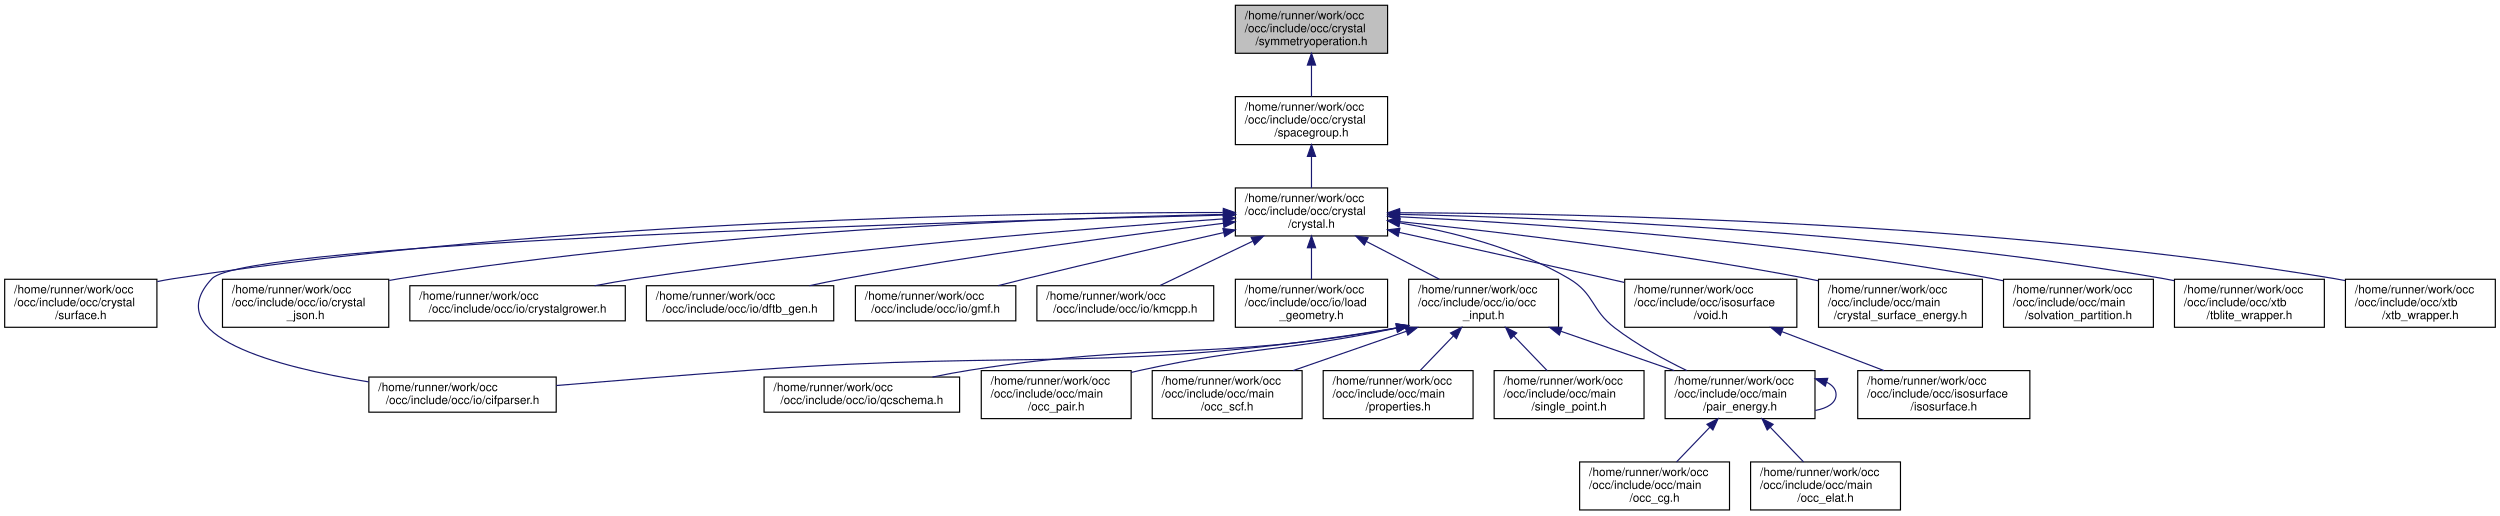
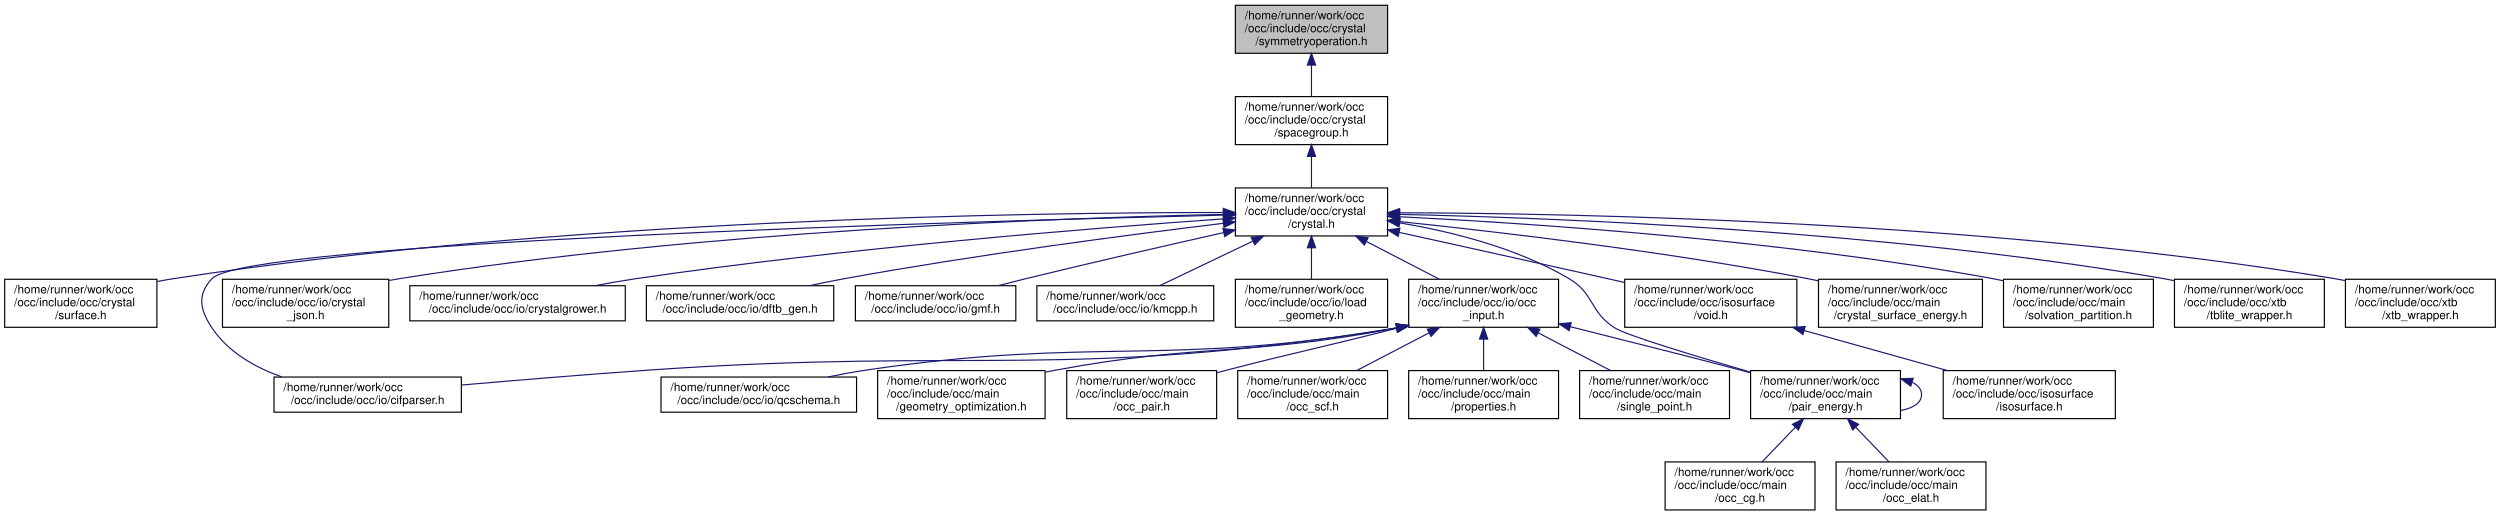
<svg xmlns="http://www.w3.org/2000/svg" xmlns:xlink="http://www.w3.org/1999/xlink" width="2135pt" height="440pt" viewBox="0.00 0.00 2135.00 440.00">
  <g id="graph0" class="graph" transform="scale(1 1) rotate(0) translate(4 436)">
    <g id="node1" class="node">
      <g id="a_node1">
        <a xlink:title=" ">
          <polygon fill="#bfbfbf" stroke="black" points="1051,-390.5 1051,-431.5 1181,-431.5 1181,-390.5 1051,-390.5" />
          <text text-anchor="start" x="1059" y="-419.5" font-family="Helvetica,sans-Serif" font-size="10.00">/home/runner/work/occ</text>
          <text text-anchor="start" x="1059" y="-408.5" font-family="Helvetica,sans-Serif" font-size="10.00">/occ/include/occ/crystal</text>
          <text text-anchor="middle" x="1116" y="-397.5" font-family="Helvetica,sans-Serif" font-size="10.00">/symmetryoperation.h</text>
        </a>
      </g>
    </g>
    <g id="node2" class="node">
      <g id="a_node2">
        <a xlink:href="spacegroup_8h.html" target="_top" xlink:title=" ">
          <polygon fill="none" stroke="black" points="1051,-312.5 1051,-353.5 1181,-353.5 1181,-312.5 1051,-312.5" />
          <text text-anchor="start" x="1059" y="-341.5" font-family="Helvetica,sans-Serif" font-size="10.00">/home/runner/work/occ</text>
          <text text-anchor="start" x="1059" y="-330.5" font-family="Helvetica,sans-Serif" font-size="10.00">/occ/include/occ/crystal</text>
          <text text-anchor="middle" x="1116" y="-319.5" font-family="Helvetica,sans-Serif" font-size="10.00">/spacegroup.h</text>
        </a>
      </g>
    </g>
    <g id="edge1" class="edge">
      <path fill="none" stroke="midnightblue" d="M1116,-380.3C1116,-371.3 1116,-361.65 1116,-353.51" />
      <polygon fill="midnightblue" stroke="midnightblue" points="1112.5,-380.43 1116,-390.43 1119.5,-380.43 1112.5,-380.43" />
    </g>
    <g id="node3" class="node">
      <g id="a_node3">
        <a xlink:href="crystal_8h.html" target="_top" xlink:title=" ">
          <polygon fill="none" stroke="black" points="1051,-234.5 1051,-275.5 1181,-275.5 1181,-234.5 1051,-234.5" />
          <text text-anchor="start" x="1059" y="-263.5" font-family="Helvetica,sans-Serif" font-size="10.00">/home/runner/work/occ</text>
          <text text-anchor="start" x="1059" y="-252.5" font-family="Helvetica,sans-Serif" font-size="10.00">/occ/include/occ/crystal</text>
          <text text-anchor="middle" x="1116" y="-241.5" font-family="Helvetica,sans-Serif" font-size="10.00">/crystal.h</text>
        </a>
      </g>
    </g>
    <g id="edge2" class="edge">
      <path fill="none" stroke="midnightblue" d="M1116,-302.3C1116,-293.3 1116,-283.65 1116,-275.51" />
      <polygon fill="midnightblue" stroke="midnightblue" points="1112.5,-302.43 1116,-312.43 1119.5,-302.43 1112.5,-302.43" />
    </g>
    <g id="node4" class="node">
      <g id="a_node4">
        <a xlink:href="crystal_2surface_8h.html" target="_top" xlink:title=" ">
          <polygon fill="none" stroke="black" points="0,-156.5 0,-197.5 130,-197.5 130,-156.5 0,-156.5" />
          <text text-anchor="start" x="8" y="-185.5" font-family="Helvetica,sans-Serif" font-size="10.00">/home/runner/work/occ</text>
          <text text-anchor="start" x="8" y="-174.5" font-family="Helvetica,sans-Serif" font-size="10.00">/occ/include/occ/crystal</text>
          <text text-anchor="middle" x="65" y="-163.5" font-family="Helvetica,sans-Serif" font-size="10.00">/surface.h</text>
        </a>
      </g>
    </g>
    <g id="edge3" class="edge">
      <path fill="none" stroke="midnightblue" d="M1040.24,-254.52C875.95,-254.58 475.03,-248.96 144,-198 139.53,-197.31 134.94,-196.48 130.33,-195.56" />
      <polygon fill="midnightblue" stroke="midnightblue" points="1040.72,-258.02 1050.71,-254.51 1040.71,-251.02 1040.72,-258.02" />
    </g>
    <g id="node5" class="node">
      <g id="a_node5">
        <a xlink:href="cifparser_8h.html" target="_top" xlink:title=" ">
-           <polygon fill="none" stroke="black" points="311,-84 311,-114 471,-114 471,-84 311,-84" />
-           <text text-anchor="start" x="319" y="-102" font-family="Helvetica,sans-Serif" font-size="10.00">/home/runner/work/occ</text>
-           <text text-anchor="middle" x="391" y="-91" font-family="Helvetica,sans-Serif" font-size="10.00">/occ/include/occ/io/cifparser.h</text>
+           <polygon fill="none" stroke="black" points="230,-84 230,-114 390,-114 390,-84 230,-84" />
+           <text text-anchor="start" x="238" y="-102" font-family="Helvetica,sans-Serif" font-size="10.00">/home/runner/work/occ</text>
+           <text text-anchor="middle" x="310" y="-91" font-family="Helvetica,sans-Serif" font-size="10.00">/occ/include/occ/io/cifparser.h</text>
        </a>
      </g>
    </g>
    <g id="edge4" class="edge">
-       <path fill="none" stroke="midnightblue" d="M1040.83,-252.3C823.27,-247.01 206.49,-229.3 177,-198 130.9,-149.07 232.41,-122.56 310.86,-109.86" />
+       <path fill="none" stroke="midnightblue" d="M1040.83,-252.3C823.27,-247.01 206.49,-229.3 177,-198 164.2,-184.41 166.67,-171.55 177,-156 190.72,-135.34 213.72,-122.28 236.77,-114.04" />
      <polygon fill="midnightblue" stroke="midnightblue" points="1040.81,-255.8 1050.89,-252.54 1040.98,-248.8 1040.81,-255.8" />
    </g>
    <g id="node6" class="node">
      <g id="a_node6">
        <a xlink:href="crystal__json_8h.html" target="_top" xlink:title=" ">
          <polygon fill="none" stroke="black" points="186,-156.5 186,-197.5 328,-197.5 328,-156.5 186,-156.5" />
          <text text-anchor="start" x="194" y="-185.5" font-family="Helvetica,sans-Serif" font-size="10.00">/home/runner/work/occ</text>
          <text text-anchor="start" x="194" y="-174.5" font-family="Helvetica,sans-Serif" font-size="10.00">/occ/include/occ/io/crystal</text>
          <text text-anchor="middle" x="257" y="-163.5" font-family="Helvetica,sans-Serif" font-size="10.00">_json.h</text>
        </a>
      </g>
    </g>
    <g id="edge5" class="edge">
      <path fill="none" stroke="midnightblue" d="M1040.77,-252.91C901.2,-249.94 593.03,-238.89 337,-198 334.17,-197.55 331.3,-197.05 328.4,-196.5" />
      <polygon fill="midnightblue" stroke="midnightblue" points="1040.86,-256.41 1050.93,-253.12 1041.01,-249.42 1040.86,-256.41" />
    </g>
    <g id="node7" class="node">
      <g id="a_node7">
        <a xlink:href="crystalgrower_8h.html" target="_top" xlink:title=" ">
          <polygon fill="none" stroke="black" points="346,-162 346,-192 530,-192 530,-162 346,-162" />
          <text text-anchor="start" x="354" y="-180" font-family="Helvetica,sans-Serif" font-size="10.00">/home/runner/work/occ</text>
          <text text-anchor="middle" x="438" y="-169" font-family="Helvetica,sans-Serif" font-size="10.00">/occ/include/occ/io/crystalgrower.h</text>
        </a>
      </g>
    </g>
    <g id="edge6" class="edge">
      <path fill="none" stroke="midnightblue" d="M1040.81,-249.08C930.4,-241.33 718.11,-224.36 539,-198 527.59,-196.32 515.52,-194.22 503.85,-192.01" />
      <polygon fill="midnightblue" stroke="midnightblue" points="1040.63,-252.58 1050.85,-249.78 1041.11,-245.6 1040.63,-252.58" />
    </g>
    <g id="node8" class="node">
      <g id="a_node8">
        <a xlink:href="dftb__gen_8h.html" target="_top" xlink:title=" ">
          <polygon fill="none" stroke="black" points="548,-162 548,-192 708,-192 708,-162 548,-162" />
          <text text-anchor="start" x="556" y="-180" font-family="Helvetica,sans-Serif" font-size="10.00">/home/runner/work/occ</text>
          <text text-anchor="middle" x="628" y="-169" font-family="Helvetica,sans-Serif" font-size="10.00">/occ/include/occ/io/dftb_gen.h</text>
        </a>
      </g>
    </g>
    <g id="edge7" class="edge">
      <path fill="none" stroke="midnightblue" d="M1040.74,-245.3C960.3,-235.56 829.19,-218.44 717,-198 707.34,-196.24 697.14,-194.16 687.23,-192.02" />
      <polygon fill="midnightblue" stroke="midnightblue" points="1040.43,-248.78 1050.78,-246.5 1041.27,-241.83 1040.43,-248.78" />
    </g>
    <g id="node9" class="node">
      <g id="a_node9">
        <a xlink:href="gmf_8h.html" target="_top" xlink:title=" ">
          <polygon fill="none" stroke="black" points="726.5,-162 726.5,-192 863.5,-192 863.5,-162 726.5,-162" />
          <text text-anchor="start" x="734.5" y="-180" font-family="Helvetica,sans-Serif" font-size="10.00">/home/runner/work/occ</text>
          <text text-anchor="middle" x="795" y="-169" font-family="Helvetica,sans-Serif" font-size="10.00">/occ/include/occ/io/gmf.h</text>
        </a>
      </g>
    </g>
    <g id="edge8" class="edge">
      <path fill="none" stroke="midnightblue" d="M1041.14,-237.4C992.79,-226.53 928.58,-211.84 872,-198 864.35,-196.13 856.29,-194.1 848.39,-192.08" />
      <polygon fill="midnightblue" stroke="midnightblue" points="1040.37,-240.81 1050.89,-239.59 1041.9,-233.98 1040.37,-240.81" />
    </g>
    <g id="node10" class="node">
      <g id="a_node10">
        <a xlink:href="kmcpp_8h.html" target="_top" xlink:title=" ">
          <polygon fill="none" stroke="black" points="881.5,-162 881.5,-192 1032.5,-192 1032.5,-162 881.5,-162" />
          <text text-anchor="start" x="889.5" y="-180" font-family="Helvetica,sans-Serif" font-size="10.00">/home/runner/work/occ</text>
          <text text-anchor="middle" x="957" y="-169" font-family="Helvetica,sans-Serif" font-size="10.00">/occ/include/occ/io/kmcpp.h</text>
        </a>
      </g>
    </g>
    <g id="edge9" class="edge">
      <path fill="none" stroke="midnightblue" d="M1065.73,-229.97C1039.75,-217.55 1008.94,-202.83 986.76,-192.23" />
      <polygon fill="midnightblue" stroke="midnightblue" points="1064.52,-233.27 1075.05,-234.43 1067.54,-226.96 1064.52,-233.27" />
    </g>
    <g id="node11" class="node">
      <g id="a_node11">
        <a xlink:href="load__geometry_8h.html" target="_top" xlink:title=" ">
          <polygon fill="none" stroke="black" points="1051,-156.5 1051,-197.5 1181,-197.5 1181,-156.5 1051,-156.5" />
          <text text-anchor="start" x="1059" y="-185.5" font-family="Helvetica,sans-Serif" font-size="10.00">/home/runner/work/occ</text>
          <text text-anchor="start" x="1059" y="-174.5" font-family="Helvetica,sans-Serif" font-size="10.00">/occ/include/occ/io/load</text>
          <text text-anchor="middle" x="1116" y="-163.5" font-family="Helvetica,sans-Serif" font-size="10.00">_geometry.h</text>
        </a>
      </g>
    </g>
    <g id="edge10" class="edge">
      <path fill="none" stroke="midnightblue" d="M1116,-224.3C1116,-215.3 1116,-205.65 1116,-197.51" />
      <polygon fill="midnightblue" stroke="midnightblue" points="1112.5,-224.43 1116,-234.43 1119.5,-224.43 1112.5,-224.43" />
    </g>
    <g id="node12" class="node">
      <g id="a_node12">
        <a xlink:href="occ__input_8h.html" target="_top" xlink:title=" ">
          <polygon fill="none" stroke="black" points="1199,-156.5 1199,-197.5 1327,-197.5 1327,-156.5 1199,-156.5" />
          <text text-anchor="start" x="1207" y="-185.5" font-family="Helvetica,sans-Serif" font-size="10.00">/home/runner/work/occ</text>
          <text text-anchor="start" x="1207" y="-174.5" font-family="Helvetica,sans-Serif" font-size="10.00">/occ/include/occ/io/occ</text>
          <text text-anchor="middle" x="1263" y="-163.5" font-family="Helvetica,sans-Serif" font-size="10.00">_input.h</text>
        </a>
      </g>
    </g>
    <g id="edge11" class="edge">
      <path fill="none" stroke="midnightblue" d="M1162.87,-229.77C1183.02,-219.35 1206.26,-207.34 1225.27,-197.51" />
      <polygon fill="midnightblue" stroke="midnightblue" points="1161.13,-226.73 1153.86,-234.43 1164.35,-232.94 1161.13,-226.73" />
    </g>
-     <g id="node16" class="node">
-       <g id="a_node16">
+     <g id="node17" class="node">
+       <g id="a_node17">
        <a xlink:href="pair__energy_8h.html" target="_top" xlink:title=" ">
-           <polygon fill="none" stroke="black" points="1418,-78.5 1418,-119.5 1546,-119.5 1546,-78.5 1418,-78.5" />
-           <text text-anchor="start" x="1426" y="-107.5" font-family="Helvetica,sans-Serif" font-size="10.00">/home/runner/work/occ</text>
-           <text text-anchor="start" x="1426" y="-96.5" font-family="Helvetica,sans-Serif" font-size="10.00">/occ/include/occ/main</text>
-           <text text-anchor="middle" x="1482" y="-85.5" font-family="Helvetica,sans-Serif" font-size="10.00">/pair_energy.h</text>
-         </a>
-       </g>
-     </g>
-     <g id="edge25" class="edge">
-       <path fill="none" stroke="midnightblue" d="M1191.24,-245.69C1235.77,-238.22 1291.89,-224.19 1336,-198 1357.9,-184.99 1354.76,-171.46 1375,-156 1393.74,-141.68 1416.68,-129.13 1436.5,-119.56" />
+           <polygon fill="none" stroke="black" points="1491,-78.5 1491,-119.5 1619,-119.5 1619,-78.5 1491,-78.5" />
+           <text text-anchor="start" x="1499" y="-107.5" font-family="Helvetica,sans-Serif" font-size="10.00">/home/runner/work/occ</text>
+           <text text-anchor="start" x="1499" y="-96.5" font-family="Helvetica,sans-Serif" font-size="10.00">/occ/include/occ/main</text>
+           <text text-anchor="middle" x="1555" y="-85.5" font-family="Helvetica,sans-Serif" font-size="10.00">/pair_energy.h</text>
+         </a>
+       </g>
+     </g>
+     <g id="edge26" class="edge">
+       <path fill="none" stroke="midnightblue" d="M1191.24,-245.69C1235.77,-238.22 1291.89,-224.19 1336,-198 1357.9,-184.99 1353.44,-169.57 1375,-156 1385.21,-149.57 1443.41,-131.96 1490.91,-118.19" />
      <polygon fill="midnightblue" stroke="midnightblue" points="1190.67,-242.24 1181.35,-247.28 1191.78,-249.15 1190.67,-242.24" />
    </g>
-     <g id="node21" class="node">
-       <g id="a_node21">
+     <g id="node22" class="node">
+       <g id="a_node22">
        <a xlink:href="void_8h.html" target="_top" xlink:title=" ">
          <polygon fill="none" stroke="black" points="1383.5,-156.5 1383.5,-197.5 1530.5,-197.5 1530.5,-156.5 1383.5,-156.5" />
          <text text-anchor="start" x="1391.5" y="-185.5" font-family="Helvetica,sans-Serif" font-size="10.00">/home/runner/work/occ</text>
          <text text-anchor="start" x="1391.5" y="-174.5" font-family="Helvetica,sans-Serif" font-size="10.00">/occ/include/occ/isosurface</text>
          <text text-anchor="middle" x="1457" y="-163.5" font-family="Helvetica,sans-Serif" font-size="10.00">/void.h</text>
        </a>
      </g>
    </g>
-     <g id="edge22" class="edge">
+     <g id="edge23" class="edge">
      <path fill="none" stroke="midnightblue" d="M1190.85,-237.55C1241.22,-226.45 1309.12,-211.43 1369,-198 1373.59,-196.97 1378.31,-195.91 1383.07,-194.84" />
      <polygon fill="midnightblue" stroke="midnightblue" points="1190.03,-234.14 1181.02,-239.71 1191.54,-240.98 1190.03,-234.14" />
    </g>
-     <g id="node23" class="node">
-       <g id="a_node23">
+     <g id="node24" class="node">
+       <g id="a_node24">
        <a xlink:href="crystal__surface__energy_8h.html" target="_top" xlink:title=" ">
          <polygon fill="none" stroke="black" points="1549,-156.5 1549,-197.5 1689,-197.5 1689,-156.5 1549,-156.5" />
          <text text-anchor="start" x="1557" y="-185.5" font-family="Helvetica,sans-Serif" font-size="10.00">/home/runner/work/occ</text>
          <text text-anchor="start" x="1557" y="-174.5" font-family="Helvetica,sans-Serif" font-size="10.00">/occ/include/occ/main</text>
          <text text-anchor="middle" x="1619" y="-163.5" font-family="Helvetica,sans-Serif" font-size="10.00">/crystal_surface_energy.h</text>
        </a>
      </g>
    </g>
-     <g id="edge24" class="edge">
+     <g id="edge25" class="edge">
      <path fill="none" stroke="midnightblue" d="M1191.11,-246.76C1276.19,-237.93 1418.78,-221.27 1540,-198 1542.92,-197.44 1545.89,-196.84 1548.88,-196.2" />
      <polygon fill="midnightblue" stroke="midnightblue" points="1190.62,-243.29 1181.03,-247.79 1191.33,-250.25 1190.62,-243.29" />
    </g>
-     <g id="node24" class="node">
-       <g id="a_node24">
+     <g id="node25" class="node">
+       <g id="a_node25">
        <a xlink:href="solvation__partition_8h.html" target="_top" xlink:title=" ">
          <polygon fill="none" stroke="black" points="1707,-156.5 1707,-197.5 1835,-197.5 1835,-156.5 1707,-156.5" />
          <text text-anchor="start" x="1715" y="-185.5" font-family="Helvetica,sans-Serif" font-size="10.00">/home/runner/work/occ</text>
          <text text-anchor="start" x="1715" y="-174.5" font-family="Helvetica,sans-Serif" font-size="10.00">/occ/include/occ/main</text>
          <text text-anchor="middle" x="1771" y="-163.5" font-family="Helvetica,sans-Serif" font-size="10.00">/solvation_partition.h</text>
        </a>
      </g>
    </g>
-     <g id="edge26" class="edge">
+     <g id="edge27" class="edge">
      <path fill="none" stroke="midnightblue" d="M1191.23,-250.89C1302.69,-245.34 1517.92,-231.08 1698,-198 1700.84,-197.48 1703.74,-196.9 1706.65,-196.27" />
      <polygon fill="midnightblue" stroke="midnightblue" points="1190.91,-247.4 1181.09,-251.38 1191.25,-254.39 1190.91,-247.4" />
    </g>
-     <g id="node25" class="node">
-       <g id="a_node25">
+     <g id="node26" class="node">
+       <g id="a_node26">
        <a xlink:href="tblite__wrapper_8h.html" target="_top" xlink:title=" ">
          <polygon fill="none" stroke="black" points="1853,-156.5 1853,-197.5 1981,-197.5 1981,-156.5 1853,-156.5" />
          <text text-anchor="start" x="1861" y="-185.5" font-family="Helvetica,sans-Serif" font-size="10.00">/home/runner/work/occ</text>
          <text text-anchor="start" x="1861" y="-174.5" font-family="Helvetica,sans-Serif" font-size="10.00">/occ/include/occ/xtb</text>
          <text text-anchor="middle" x="1917" y="-163.5" font-family="Helvetica,sans-Serif" font-size="10.00">/tblite_wrapper.h</text>
        </a>
      </g>
    </g>
-     <g id="edge27" class="edge">
+     <g id="edge28" class="edge">
      <path fill="none" stroke="midnightblue" d="M1191.35,-252.92C1324.15,-249.98 1608.17,-238.99 1844,-198 1846.85,-197.5 1849.75,-196.95 1852.66,-196.34" />
      <polygon fill="midnightblue" stroke="midnightblue" points="1191.2,-249.43 1181.28,-253.14 1191.35,-256.42 1191.2,-249.43" />
    </g>
-     <g id="node26" class="node">
-       <g id="a_node26">
+     <g id="node27" class="node">
+       <g id="a_node27">
        <a xlink:href="xtb__wrapper_8h.html" target="_top" xlink:title=" ">
          <polygon fill="none" stroke="black" points="1999,-156.5 1999,-197.5 2127,-197.5 2127,-156.5 1999,-156.5" />
          <text text-anchor="start" x="2007" y="-185.5" font-family="Helvetica,sans-Serif" font-size="10.00">/home/runner/work/occ</text>
          <text text-anchor="start" x="2007" y="-174.5" font-family="Helvetica,sans-Serif" font-size="10.00">/occ/include/occ/xtb</text>
          <text text-anchor="middle" x="2063" y="-163.5" font-family="Helvetica,sans-Serif" font-size="10.00">/xtb_wrapper.h</text>
        </a>
      </g>
    </g>
-     <g id="edge28" class="edge">
+     <g id="edge29" class="edge">
      <path fill="none" stroke="midnightblue" d="M1191.37,-254.31C1343.46,-253.8 1697.54,-246.91 1990,-198 1992.85,-197.52 1995.75,-196.98 1998.67,-196.39" />
      <polygon fill="midnightblue" stroke="midnightblue" points="1191.2,-250.81 1181.21,-254.33 1191.22,-257.81 1191.2,-250.81" />
    </g>
    <g id="edge12" class="edge">
-       <path fill="none" stroke="midnightblue" d="M1188.49,-155.92C946.19,-115.98 880.41,-137.62 639,-120 582.89,-115.9 519.67,-110.8 471.11,-106.77" />
-       <polygon fill="midnightblue" stroke="midnightblue" points="1188.23,-159.43 1198.67,-157.62 1189.38,-152.52 1188.23,-159.43" />
+       <path fill="none" stroke="midnightblue" d="M1188.59,-155.95C907.49,-110.85 831.44,-139.53 551,-120 497.29,-116.26 436.9,-111.25 390.02,-107.18" />
+       <polygon fill="midnightblue" stroke="midnightblue" points="1188.24,-159.44 1198.68,-157.59 1189.37,-152.53 1188.24,-159.44" />
    </g>
    <g id="node13" class="node">
      <g id="a_node13">
        <a xlink:href="qcschema_8h.html" target="_top" xlink:title=" ">
-           <polygon fill="none" stroke="black" points="648.5,-84 648.5,-114 815.5,-114 815.5,-84 648.5,-84" />
-           <text text-anchor="start" x="656.5" y="-102" font-family="Helvetica,sans-Serif" font-size="10.00">/home/runner/work/occ</text>
-           <text text-anchor="middle" x="732" y="-91" font-family="Helvetica,sans-Serif" font-size="10.00">/occ/include/occ/io/qcschema.h</text>
+           <polygon fill="none" stroke="black" points="560.5,-84 560.5,-114 727.5,-114 727.5,-84 560.5,-84" />
+           <text text-anchor="start" x="568.5" y="-102" font-family="Helvetica,sans-Serif" font-size="10.00">/home/runner/work/occ</text>
+           <text text-anchor="middle" x="644" y="-91" font-family="Helvetica,sans-Serif" font-size="10.00">/occ/include/occ/io/qcschema.h</text>
        </a>
      </g>
    </g>
    <g id="edge13" class="edge">
-       <path fill="none" stroke="midnightblue" d="M1188.41,-155.87C1027.87,-127.11 982.75,-144.66 825,-120 814.39,-118.34 803.18,-116.24 792.35,-114.02" />
-       <polygon fill="midnightblue" stroke="midnightblue" points="1188.18,-159.38 1198.65,-157.74 1189.44,-152.5 1188.18,-159.38" />
+       <path fill="none" stroke="midnightblue" d="M1188.72,-155.95C988.83,-122.01 933.01,-149.09 736,-120 725.33,-118.42 714.04,-116.33 703.17,-114.09" />
+       <polygon fill="midnightblue" stroke="midnightblue" points="1188.21,-159.41 1198.66,-157.67 1189.4,-152.52 1188.21,-159.41" />
    </g>
    <g id="node14" class="node">
      <g id="a_node14">
-         <a xlink:href="occ__pair_8h.html" target="_top" xlink:title=" ">
-           <polygon fill="none" stroke="black" points="834,-78.5 834,-119.5 962,-119.5 962,-78.5 834,-78.5" />
-           <text text-anchor="start" x="842" y="-107.5" font-family="Helvetica,sans-Serif" font-size="10.00">/home/runner/work/occ</text>
-           <text text-anchor="start" x="842" y="-96.5" font-family="Helvetica,sans-Serif" font-size="10.00">/occ/include/occ/main</text>
-           <text text-anchor="middle" x="898" y="-85.5" font-family="Helvetica,sans-Serif" font-size="10.00">/occ_pair.h</text>
+         <a xlink:href="geometry__optimization_8h.html" target="_top" xlink:title=" ">
+           <polygon fill="none" stroke="black" points="745.5,-78.5 745.5,-119.5 888.5,-119.5 888.5,-78.5 745.5,-78.5" />
+           <text text-anchor="start" x="753.5" y="-107.5" font-family="Helvetica,sans-Serif" font-size="10.00">/home/runner/work/occ</text>
+           <text text-anchor="start" x="753.5" y="-96.5" font-family="Helvetica,sans-Serif" font-size="10.00">/occ/include/occ/main</text>
+           <text text-anchor="middle" x="817" y="-85.5" font-family="Helvetica,sans-Serif" font-size="10.00">/geometry_optimization.h</text>
        </a>
      </g>
    </g>
    <g id="edge14" class="edge">
-       <path fill="none" stroke="midnightblue" d="M1189.05,-155.91C1091.87,-135.31 1064.26,-140.38 971,-120 968.05,-119.35 965.04,-118.66 962,-117.94" />
-       <polygon fill="midnightblue" stroke="midnightblue" points="1188.49,-159.37 1199,-158.06 1189.96,-152.53 1188.49,-159.37" />
+       <path fill="none" stroke="midnightblue" d="M1188.78,-155.9C1059.95,-131.27 1023.45,-143.14 898,-120 895.01,-119.45 891.96,-118.85 888.89,-118.22" />
+       <polygon fill="midnightblue" stroke="midnightblue" points="1188.15,-159.35 1198.63,-157.82 1189.49,-152.47 1188.15,-159.35" />
    </g>
    <g id="node15" class="node">
      <g id="a_node15">
+         <a xlink:href="occ__pair_8h.html" target="_top" xlink:title=" ">
+           <polygon fill="none" stroke="black" points="907,-78.5 907,-119.5 1035,-119.5 1035,-78.5 907,-78.5" />
+           <text text-anchor="start" x="915" y="-107.5" font-family="Helvetica,sans-Serif" font-size="10.00">/home/runner/work/occ</text>
+           <text text-anchor="start" x="915" y="-96.5" font-family="Helvetica,sans-Serif" font-size="10.00">/occ/include/occ/main</text>
+           <text text-anchor="middle" x="971" y="-85.5" font-family="Helvetica,sans-Serif" font-size="10.00">/occ_pair.h</text>
+         </a>
+       </g>
+     </g>
+     <g id="edge15" class="edge">
+       <path fill="none" stroke="midnightblue" d="M1188.94,-155.76C1123.66,-138.92 1105.65,-136.04 1044,-120 1041.08,-119.24 1038.09,-118.45 1035.07,-117.65" />
+       <polygon fill="midnightblue" stroke="midnightblue" points="1188.37,-159.23 1198.93,-158.35 1190.13,-152.45 1188.37,-159.23" />
+     </g>
+     <g id="node16" class="node">
+       <g id="a_node16">
        <a xlink:href="occ__scf_8h.html" target="_top" xlink:title=" ">
-           <polygon fill="none" stroke="black" points="980,-78.5 980,-119.5 1108,-119.5 1108,-78.5 980,-78.5" />
-           <text text-anchor="start" x="988" y="-107.5" font-family="Helvetica,sans-Serif" font-size="10.00">/home/runner/work/occ</text>
-           <text text-anchor="start" x="988" y="-96.5" font-family="Helvetica,sans-Serif" font-size="10.00">/occ/include/occ/main</text>
-           <text text-anchor="middle" x="1044" y="-85.5" font-family="Helvetica,sans-Serif" font-size="10.00">/occ_scf.h</text>
-         </a>
-       </g>
-     </g>
-     <g id="edge15" class="edge">
-       <path fill="none" stroke="midnightblue" d="M1196.8,-153.03C1165.97,-142.33 1129.68,-129.73 1100.21,-119.51" />
-       <polygon fill="midnightblue" stroke="midnightblue" points="1196.01,-156.46 1206.6,-156.43 1198.3,-149.84 1196.01,-156.46" />
+           <polygon fill="none" stroke="black" points="1053,-78.5 1053,-119.5 1181,-119.5 1181,-78.5 1053,-78.5" />
+           <text text-anchor="start" x="1061" y="-107.5" font-family="Helvetica,sans-Serif" font-size="10.00">/home/runner/work/occ</text>
+           <text text-anchor="start" x="1061" y="-96.5" font-family="Helvetica,sans-Serif" font-size="10.00">/occ/include/occ/main</text>
+           <text text-anchor="middle" x="1117" y="-85.5" font-family="Helvetica,sans-Serif" font-size="10.00">/occ_scf.h</text>
+         </a>
+       </g>
    </g>
    <g id="edge16" class="edge">
-       <path fill="none" stroke="midnightblue" d="M1329.2,-153.03C1360.03,-142.33 1396.32,-129.73 1425.79,-119.51" />
-       <polygon fill="midnightblue" stroke="midnightblue" points="1327.7,-149.84 1319.4,-156.43 1329.99,-156.46 1327.7,-149.84" />
+       <path fill="none" stroke="midnightblue" d="M1216.45,-151.77C1196.44,-141.35 1173.36,-129.34 1154.47,-119.51" />
+       <polygon fill="midnightblue" stroke="midnightblue" points="1214.92,-154.92 1225.4,-156.43 1218.15,-148.71 1214.92,-154.92" />
+     </g>
+     <g id="edge17" class="edge">
+       <path fill="none" stroke="midnightblue" d="M1337.2,-156.97C1338.47,-156.65 1339.74,-156.32 1341,-156 1403.66,-139.97 1419.48,-136.55 1482,-120 1484.92,-119.23 1487.91,-118.43 1490.92,-117.62" />
+       <polygon fill="midnightblue" stroke="midnightblue" points="1336.09,-153.64 1327.27,-159.51 1337.83,-160.42 1336.09,-153.64" />
+     </g>
+     <g id="node20" class="node">
+       <g id="a_node20">
+         <a xlink:href="properties_8h.html" target="_top" xlink:title=" ">
+           <polygon fill="none" stroke="black" points="1199,-78.5 1199,-119.5 1327,-119.5 1327,-78.5 1199,-78.5" />
+           <text text-anchor="start" x="1207" y="-107.5" font-family="Helvetica,sans-Serif" font-size="10.00">/home/runner/work/occ</text>
+           <text text-anchor="start" x="1207" y="-96.5" font-family="Helvetica,sans-Serif" font-size="10.00">/occ/include/occ/main</text>
+           <text text-anchor="middle" x="1263" y="-85.5" font-family="Helvetica,sans-Serif" font-size="10.00">/properties.h</text>
+         </a>
+       </g>
+     </g>
+     <g id="edge21" class="edge">
+       <path fill="none" stroke="midnightblue" d="M1263,-146.3C1263,-137.3 1263,-127.65 1263,-119.51" />
+       <polygon fill="midnightblue" stroke="midnightblue" points="1259.5,-146.43 1263,-156.43 1266.5,-146.43 1259.5,-146.43" />
+     </g>
+     <g id="node21" class="node">
+       <g id="a_node21">
+         <a xlink:href="single__point_8h.html" target="_top" xlink:title=" ">
+           <polygon fill="none" stroke="black" points="1345,-78.5 1345,-119.5 1473,-119.5 1473,-78.5 1345,-78.5" />
+           <text text-anchor="start" x="1353" y="-107.5" font-family="Helvetica,sans-Serif" font-size="10.00">/home/runner/work/occ</text>
+           <text text-anchor="start" x="1353" y="-96.5" font-family="Helvetica,sans-Serif" font-size="10.00">/occ/include/occ/main</text>
+           <text text-anchor="middle" x="1409" y="-85.5" font-family="Helvetica,sans-Serif" font-size="10.00">/single_point.h</text>
+         </a>
+       </g>
+     </g>
+     <g id="edge22" class="edge">
+       <path fill="none" stroke="midnightblue" d="M1309.55,-151.77C1329.56,-141.35 1352.64,-129.34 1371.53,-119.51" />
+       <polygon fill="midnightblue" stroke="midnightblue" points="1307.85,-148.71 1300.6,-156.43 1311.08,-154.92 1307.85,-148.71" />
+     </g>
+     <g id="edge20" class="edge">
+       <path fill="none" stroke="midnightblue" d="M1629.15,-109.45C1634.04,-107.02 1637,-103.54 1637,-99 1637,-91.92 1629.79,-87.41 1619.29,-85.47" />
+       <polygon fill="midnightblue" stroke="midnightblue" points="1627.79,-106.21 1619.29,-112.53 1629.88,-112.89 1627.79,-106.21" />
+     </g>
+     <g id="node18" class="node">
+       <g id="a_node18">
+         <a xlink:href="occ__cg_8h.html" target="_top" xlink:title=" ">
+           <polygon fill="none" stroke="black" points="1418,-0.5 1418,-41.5 1546,-41.5 1546,-0.5 1418,-0.5" />
+           <text text-anchor="start" x="1426" y="-29.5" font-family="Helvetica,sans-Serif" font-size="10.00">/home/runner/work/occ</text>
+           <text text-anchor="start" x="1426" y="-18.5" font-family="Helvetica,sans-Serif" font-size="10.00">/occ/include/occ/main</text>
+           <text text-anchor="middle" x="1482" y="-7.5" font-family="Helvetica,sans-Serif" font-size="10.00">/occ_cg.h</text>
+         </a>
+       </g>
+     </g>
+     <g id="edge18" class="edge">
+       <path fill="none" stroke="midnightblue" d="M1529.26,-71.2C1519.86,-61.42 1509.41,-50.54 1500.74,-41.51" />
+       <polygon fill="midnightblue" stroke="midnightblue" points="1526.75,-73.64 1536.2,-78.43 1531.8,-68.79 1526.75,-73.64" />
    </g>
    <g id="node19" class="node">
      <g id="a_node19">
-         <a xlink:href="properties_8h.html" target="_top" xlink:title=" ">
-           <polygon fill="none" stroke="black" points="1126,-78.5 1126,-119.5 1254,-119.5 1254,-78.5 1126,-78.5" />
-           <text text-anchor="start" x="1134" y="-107.5" font-family="Helvetica,sans-Serif" font-size="10.00">/home/runner/work/occ</text>
-           <text text-anchor="start" x="1134" y="-96.5" font-family="Helvetica,sans-Serif" font-size="10.00">/occ/include/occ/main</text>
-           <text text-anchor="middle" x="1190" y="-85.5" font-family="Helvetica,sans-Serif" font-size="10.00">/properties.h</text>
-         </a>
-       </g>
-     </g>
-     <g id="edge20" class="edge">
-       <path fill="none" stroke="midnightblue" d="M1237.26,-149.2C1227.86,-139.42 1217.41,-128.54 1208.74,-119.51" />
-       <polygon fill="midnightblue" stroke="midnightblue" points="1234.75,-151.64 1244.2,-156.43 1239.8,-146.79 1234.75,-151.64" />
-     </g>
-     <g id="node20" class="node">
-       <g id="a_node20">
-         <a xlink:href="single__point_8h.html" target="_top" xlink:title=" ">
-           <polygon fill="none" stroke="black" points="1272,-78.5 1272,-119.5 1400,-119.5 1400,-78.5 1272,-78.5" />
-           <text text-anchor="start" x="1280" y="-107.5" font-family="Helvetica,sans-Serif" font-size="10.00">/home/runner/work/occ</text>
-           <text text-anchor="start" x="1280" y="-96.5" font-family="Helvetica,sans-Serif" font-size="10.00">/occ/include/occ/main</text>
-           <text text-anchor="middle" x="1336" y="-85.5" font-family="Helvetica,sans-Serif" font-size="10.00">/single_point.h</text>
-         </a>
-       </g>
-     </g>
-     <g id="edge21" class="edge">
-       <path fill="none" stroke="midnightblue" d="M1288.74,-149.2C1298.14,-139.42 1308.59,-128.54 1317.26,-119.51" />
-       <polygon fill="midnightblue" stroke="midnightblue" points="1286.2,-146.79 1281.8,-156.43 1291.25,-151.64 1286.2,-146.79" />
+         <a xlink:href="occ__elat_8h.html" target="_top" xlink:title=" ">
+           <polygon fill="none" stroke="black" points="1564,-0.5 1564,-41.5 1692,-41.5 1692,-0.5 1564,-0.5" />
+           <text text-anchor="start" x="1572" y="-29.5" font-family="Helvetica,sans-Serif" font-size="10.00">/home/runner/work/occ</text>
+           <text text-anchor="start" x="1572" y="-18.5" font-family="Helvetica,sans-Serif" font-size="10.00">/occ/include/occ/main</text>
+           <text text-anchor="middle" x="1628" y="-7.5" font-family="Helvetica,sans-Serif" font-size="10.00">/occ_elat.h</text>
+         </a>
+       </g>
    </g>
    <g id="edge19" class="edge">
-       <path fill="none" stroke="midnightblue" d="M1556.15,-109.45C1561.04,-107.02 1564,-103.54 1564,-99 1564,-91.92 1556.79,-87.41 1546.29,-85.47" />
-       <polygon fill="midnightblue" stroke="midnightblue" points="1554.79,-106.21 1546.29,-112.53 1556.88,-112.89 1554.79,-106.21" />
-     </g>
-     <g id="node17" class="node">
-       <g id="a_node17">
-         <a xlink:href="occ__cg_8h.html" target="_top" xlink:title=" ">
-           <polygon fill="none" stroke="black" points="1345,-0.5 1345,-41.5 1473,-41.5 1473,-0.5 1345,-0.5" />
-           <text text-anchor="start" x="1353" y="-29.5" font-family="Helvetica,sans-Serif" font-size="10.00">/home/runner/work/occ</text>
-           <text text-anchor="start" x="1353" y="-18.5" font-family="Helvetica,sans-Serif" font-size="10.00">/occ/include/occ/main</text>
-           <text text-anchor="middle" x="1409" y="-7.5" font-family="Helvetica,sans-Serif" font-size="10.00">/occ_cg.h</text>
-         </a>
-       </g>
-     </g>
-     <g id="edge17" class="edge">
-       <path fill="none" stroke="midnightblue" d="M1456.26,-71.2C1446.86,-61.42 1436.41,-50.54 1427.74,-41.51" />
-       <polygon fill="midnightblue" stroke="midnightblue" points="1453.75,-73.64 1463.2,-78.43 1458.8,-68.79 1453.75,-73.64" />
-     </g>
-     <g id="node18" class="node">
-       <g id="a_node18">
-         <a xlink:href="occ__elat_8h.html" target="_top" xlink:title=" ">
-           <polygon fill="none" stroke="black" points="1491,-0.5 1491,-41.5 1619,-41.5 1619,-0.5 1491,-0.5" />
-           <text text-anchor="start" x="1499" y="-29.5" font-family="Helvetica,sans-Serif" font-size="10.00">/home/runner/work/occ</text>
-           <text text-anchor="start" x="1499" y="-18.5" font-family="Helvetica,sans-Serif" font-size="10.00">/occ/include/occ/main</text>
-           <text text-anchor="middle" x="1555" y="-7.5" font-family="Helvetica,sans-Serif" font-size="10.00">/occ_elat.h</text>
-         </a>
-       </g>
-     </g>
-     <g id="edge18" class="edge">
-       <path fill="none" stroke="midnightblue" d="M1507.74,-71.2C1517.14,-61.42 1527.59,-50.54 1536.26,-41.51" />
-       <polygon fill="midnightblue" stroke="midnightblue" points="1505.2,-68.79 1500.8,-78.43 1510.25,-73.64 1505.2,-68.79" />
-     </g>
-     <g id="node22" class="node">
-       <g id="a_node22">
+       <path fill="none" stroke="midnightblue" d="M1580.74,-71.2C1590.14,-61.42 1600.59,-50.54 1609.26,-41.51" />
+       <polygon fill="midnightblue" stroke="midnightblue" points="1578.2,-68.79 1573.8,-78.43 1583.25,-73.64 1578.2,-68.79" />
+     </g>
+     <g id="node23" class="node">
+       <g id="a_node23">
        <a xlink:href="isosurface_8h.html" target="_top" xlink:title=" ">
-           <polygon fill="none" stroke="black" points="1582.5,-78.5 1582.5,-119.5 1729.5,-119.5 1729.5,-78.5 1582.5,-78.5" />
-           <text text-anchor="start" x="1590.5" y="-107.5" font-family="Helvetica,sans-Serif" font-size="10.00">/home/runner/work/occ</text>
-           <text text-anchor="start" x="1590.5" y="-96.5" font-family="Helvetica,sans-Serif" font-size="10.00">/occ/include/occ/isosurface</text>
-           <text text-anchor="middle" x="1656" y="-85.5" font-family="Helvetica,sans-Serif" font-size="10.00">/isosurface.h</text>
-         </a>
-       </g>
-     </g>
-     <g id="edge23" class="edge">
-       <path fill="none" stroke="midnightblue" d="M1517.88,-152.75C1545.74,-142.11 1578.37,-129.65 1604.93,-119.51" />
-       <polygon fill="midnightblue" stroke="midnightblue" points="1516.34,-149.59 1508.25,-156.43 1518.84,-156.13 1516.34,-149.59" />
+           <polygon fill="none" stroke="black" points="1655.5,-78.5 1655.5,-119.5 1802.5,-119.5 1802.5,-78.5 1655.5,-78.5" />
+           <text text-anchor="start" x="1663.5" y="-107.5" font-family="Helvetica,sans-Serif" font-size="10.00">/home/runner/work/occ</text>
+           <text text-anchor="start" x="1663.5" y="-96.5" font-family="Helvetica,sans-Serif" font-size="10.00">/occ/include/occ/isosurface</text>
+           <text text-anchor="middle" x="1729" y="-85.5" font-family="Helvetica,sans-Serif" font-size="10.00">/isosurface.h</text>
+         </a>
+       </g>
+     </g>
+     <g id="edge24" class="edge">
+       <path fill="none" stroke="midnightblue" d="M1536.74,-153.72C1575.56,-142.87 1621.79,-129.96 1659.19,-119.51" />
+       <polygon fill="midnightblue" stroke="midnightblue" points="1535.74,-150.37 1527.05,-156.43 1537.62,-157.11 1535.74,-150.37" />
    </g>
  </g>
</svg>
